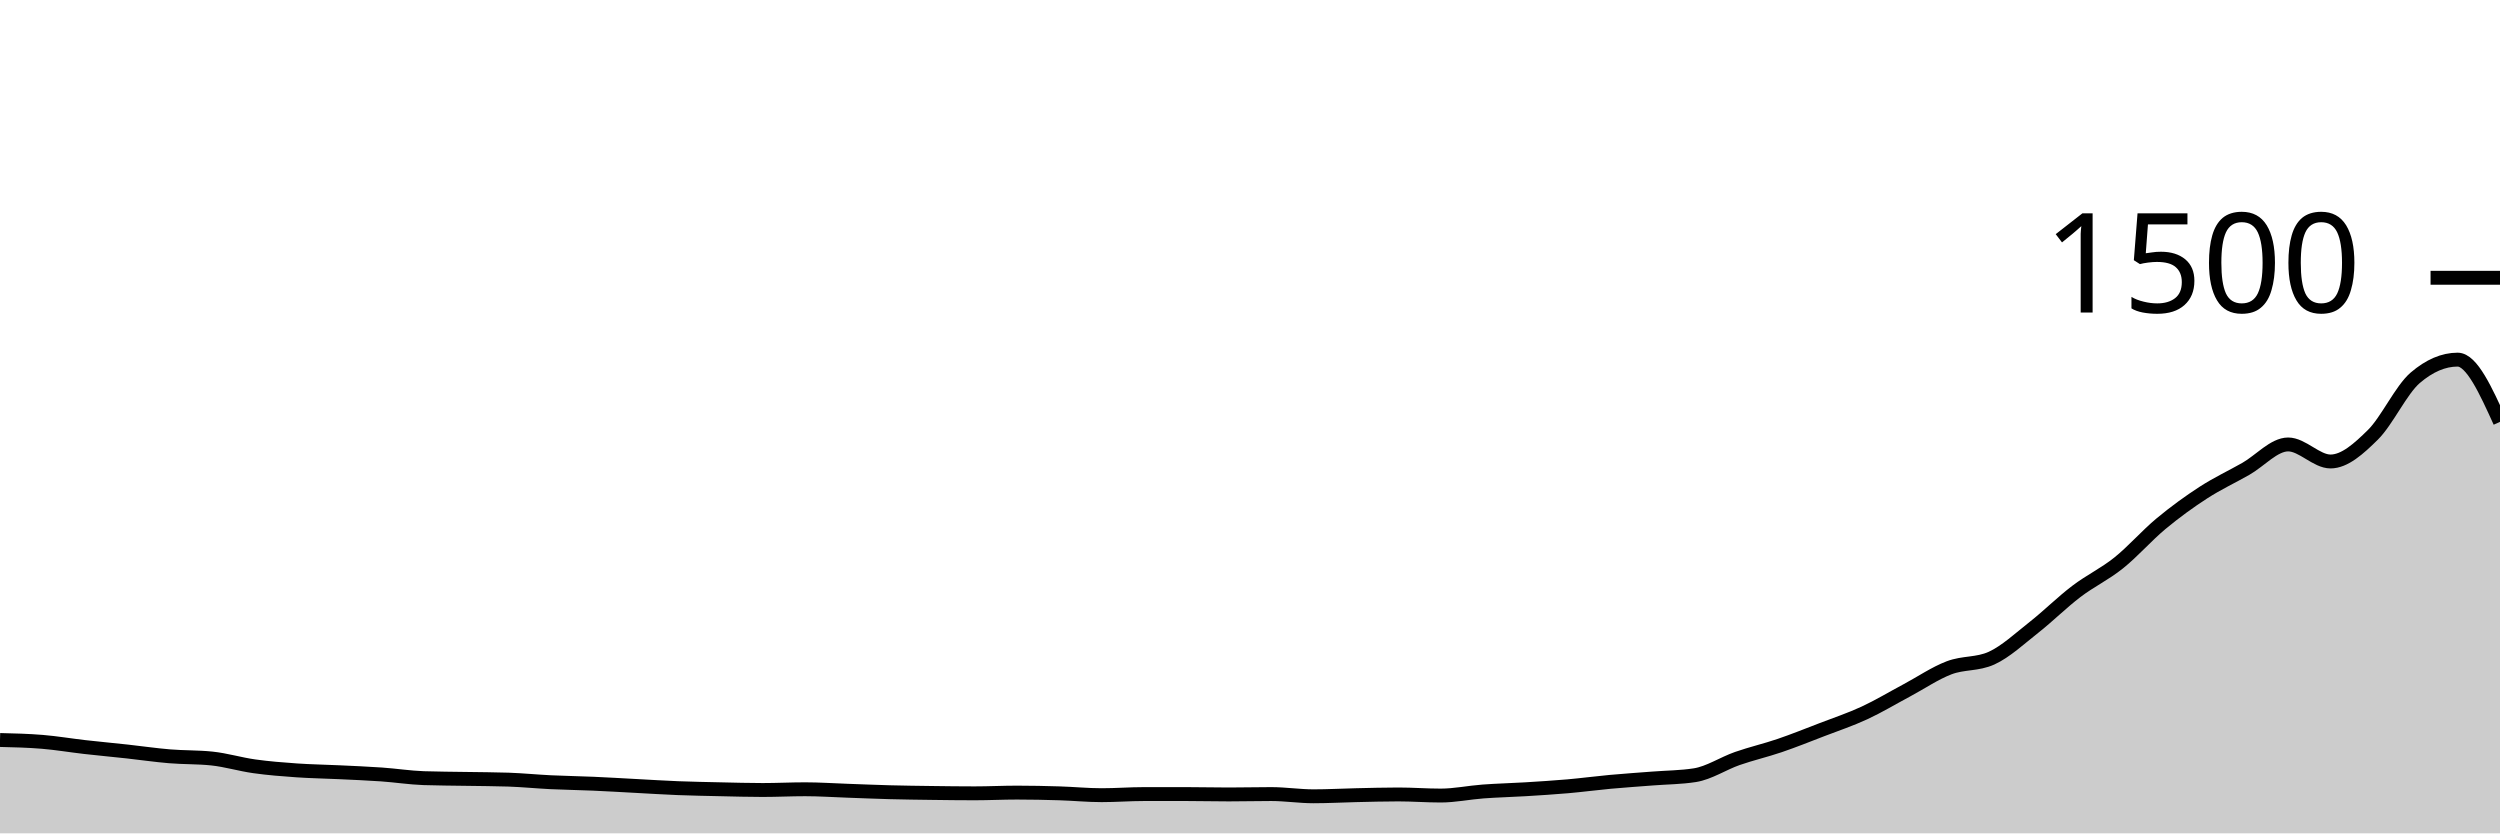
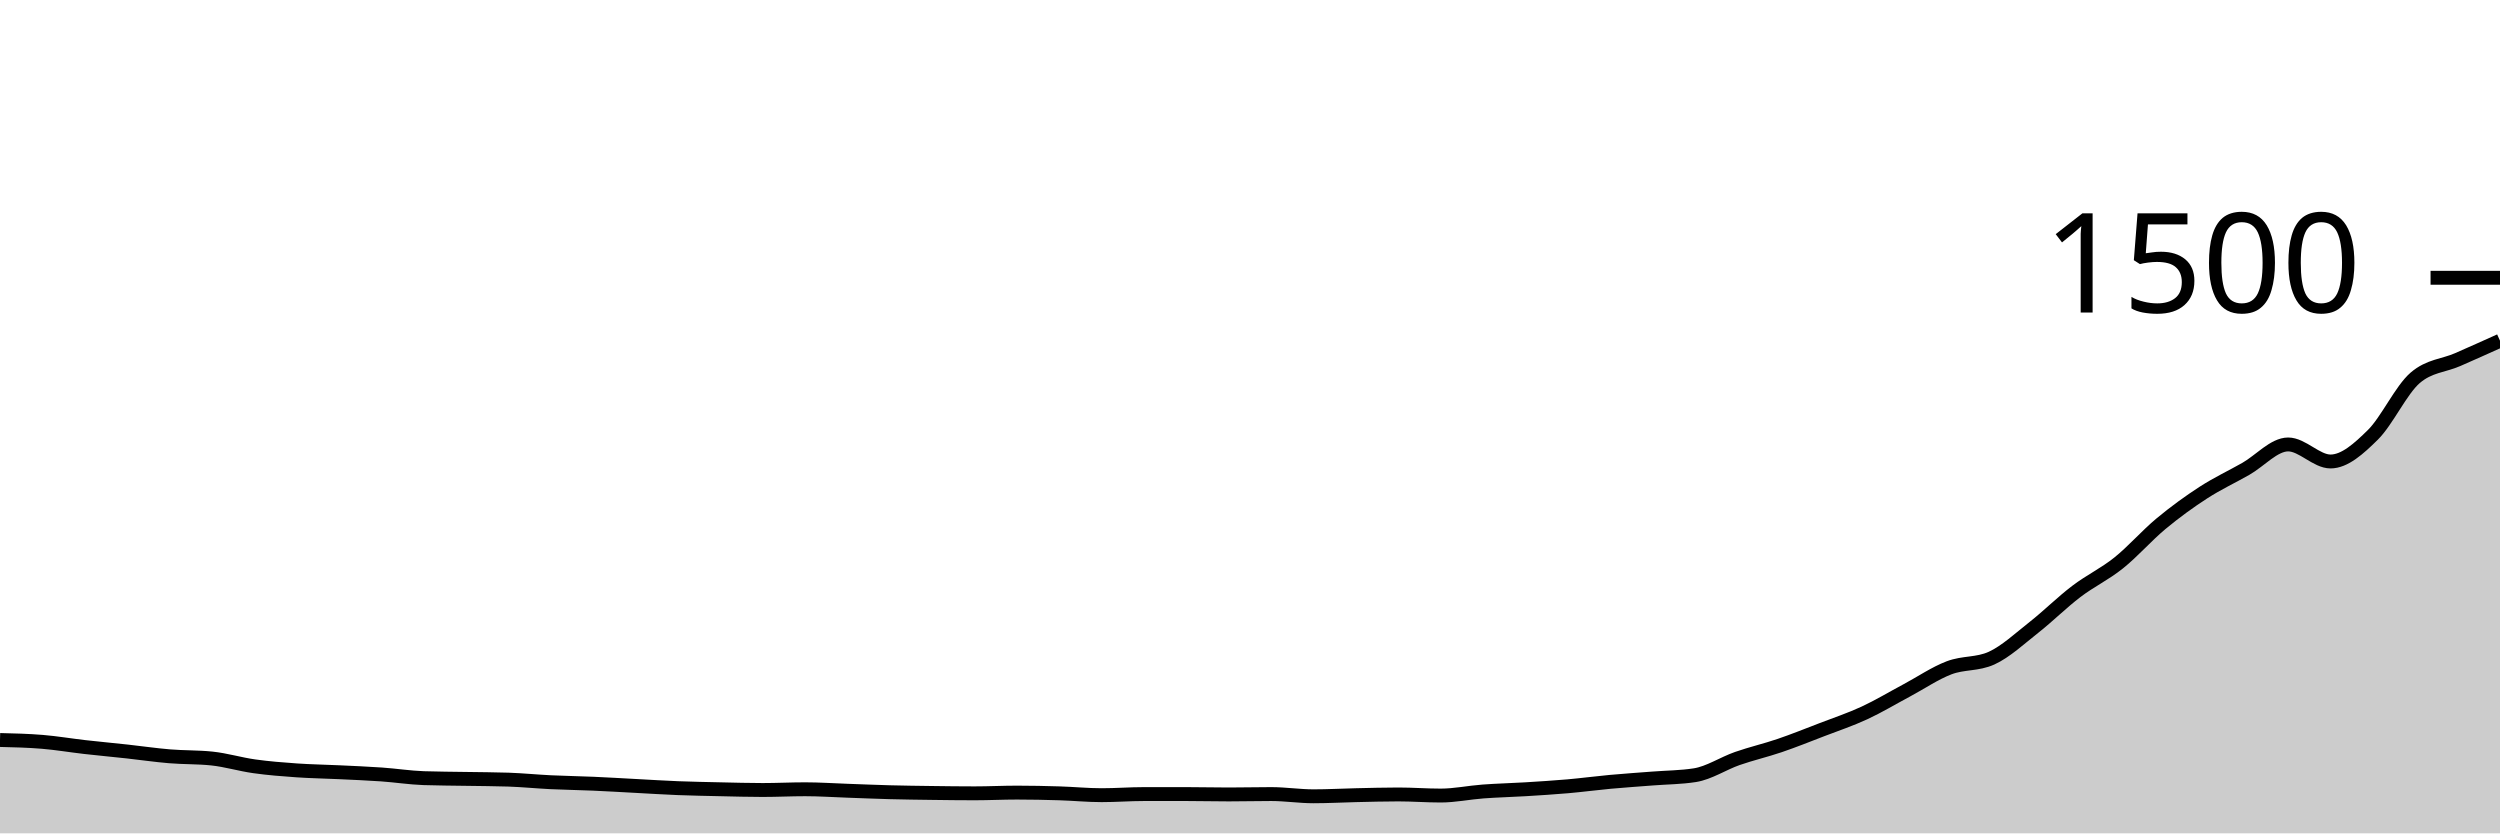
<svg xmlns="http://www.w3.org/2000/svg" viewBox="0 0 180 60">
  <g transform="translate(0,20)">
-     <path class="area" fill="rgba(0, 0, 0, 0.2)" d="M0,33.28C1.017,33.304,2.034,33.329,3.051,33.413C4.068,33.498,5.085,33.671,6.102,33.787C7.119,33.902,8.136,33.996,9.153,34.107C10.169,34.218,11.186,34.369,12.203,34.453C13.22,34.538,14.237,34.507,15.254,34.613C16.271,34.72,17.288,35.031,18.305,35.173C19.322,35.316,20.339,35.396,21.356,35.467C22.373,35.538,23.39,35.551,24.407,35.6C25.424,35.649,26.441,35.689,27.458,35.76C28.475,35.831,29.492,35.991,30.508,36.027C31.525,36.062,32.542,36.062,33.559,36.08C34.576,36.098,35.593,36.098,36.61,36.133C37.627,36.169,38.644,36.271,39.661,36.32C40.678,36.369,41.695,36.382,42.712,36.427C43.729,36.471,44.746,36.533,45.763,36.587C46.78,36.64,47.797,36.707,48.814,36.747C49.831,36.787,50.847,36.804,51.864,36.827C52.881,36.849,53.898,36.88,54.915,36.88C55.932,36.88,56.949,36.827,57.966,36.827C58.983,36.827,60,36.898,61.017,36.933C62.034,36.969,63.051,37.013,64.068,37.04C65.085,37.067,66.102,37.08,67.119,37.093C68.136,37.107,69.153,37.12,70.169,37.12C71.186,37.12,72.203,37.067,73.22,37.067C74.237,37.067,75.254,37.089,76.271,37.12C77.288,37.151,78.305,37.253,79.322,37.253C80.339,37.253,81.356,37.173,82.373,37.173C83.39,37.173,84.407,37.173,85.424,37.173C86.441,37.173,87.458,37.2,88.475,37.2C89.492,37.2,90.508,37.173,91.525,37.173C92.542,37.173,93.559,37.333,94.576,37.333C95.593,37.333,96.61,37.276,97.627,37.253C98.644,37.231,99.661,37.2,100.678,37.2C101.695,37.2,102.712,37.28,103.729,37.28C104.746,37.28,105.763,37.062,106.78,36.987C107.797,36.911,108.814,36.889,109.831,36.827C110.847,36.764,111.864,36.702,112.881,36.613C113.898,36.524,114.915,36.387,115.932,36.293C116.949,36.2,117.966,36.133,118.983,36.053C120,35.973,121.017,35.973,122.034,35.813C123.051,35.653,124.068,34.969,125.085,34.613C126.102,34.258,127.119,34.027,128.136,33.68C129.153,33.333,130.169,32.924,131.186,32.533C132.203,32.142,133.22,31.804,134.237,31.333C135.254,30.862,136.271,30.249,137.288,29.707C138.305,29.164,139.322,28.467,140.339,28.08C141.356,27.693,142.373,27.849,143.39,27.387C144.407,26.924,145.424,25.973,146.441,25.173C147.458,24.373,148.475,23.36,149.492,22.587C150.508,21.813,151.525,21.347,152.542,20.533C153.559,19.72,154.576,18.551,155.593,17.707C156.61,16.862,157.627,16.124,158.644,15.467C159.661,14.809,160.678,14.338,161.695,13.76C162.712,13.182,163.729,12,164.746,12C165.763,12,166.78,13.227,167.797,13.227C168.814,13.227,169.831,12.311,170.847,11.307C171.864,10.302,172.881,8.071,173.898,7.2C174.915,6.329,175.932,5.893,176.949,5.893C177.966,5.893,178.983,8.133,180,10.373L180,40C178.983,40,177.966,40,176.949,40C175.932,40,174.915,40,173.898,40C172.881,40,171.864,40,170.847,40C169.831,40,168.814,40,167.797,40C166.78,40,165.763,40,164.746,40C163.729,40,162.712,40,161.695,40C160.678,40,159.661,40,158.644,40C157.627,40,156.61,40,155.593,40C154.576,40,153.559,40,152.542,40C151.525,40,150.508,40,149.492,40C148.475,40,147.458,40,146.441,40C145.424,40,144.407,40,143.39,40C142.373,40,141.356,40,140.339,40C139.322,40,138.305,40,137.288,40C136.271,40,135.254,40,134.237,40C133.22,40,132.203,40,131.186,40C130.169,40,129.153,40,128.136,40C127.119,40,126.102,40,125.085,40C124.068,40,123.051,40,122.034,40C121.017,40,120,40,118.983,40C117.966,40,116.949,40,115.932,40C114.915,40,113.898,40,112.881,40C111.864,40,110.847,40,109.831,40C108.814,40,107.797,40,106.78,40C105.763,40,104.746,40,103.729,40C102.712,40,101.695,40,100.678,40C99.661,40,98.644,40,97.627,40C96.61,40,95.593,40,94.576,40C93.559,40,92.542,40,91.525,40C90.508,40,89.492,40,88.475,40C87.458,40,86.441,40,85.424,40C84.407,40,83.39,40,82.373,40C81.356,40,80.339,40,79.322,40C78.305,40,77.288,40,76.271,40C75.254,40,74.237,40,73.22,40C72.203,40,71.186,40,70.169,40C69.153,40,68.136,40,67.119,40C66.102,40,65.085,40,64.068,40C63.051,40,62.034,40,61.017,40C60,40,58.983,40,57.966,40C56.949,40,55.932,40,54.915,40C53.898,40,52.881,40,51.864,40C50.847,40,49.831,40,48.814,40C47.797,40,46.78,40,45.763,40C44.746,40,43.729,40,42.712,40C41.695,40,40.678,40,39.661,40C38.644,40,37.627,40,36.61,40C35.593,40,34.576,40,33.559,40C32.542,40,31.525,40,30.508,40C29.492,40,28.475,40,27.458,40C26.441,40,25.424,40,24.407,40C23.39,40,22.373,40,21.356,40C20.339,40,19.322,40,18.305,40C17.288,40,16.271,40,15.254,40C14.237,40,13.22,40,12.203,40C11.186,40,10.169,40,9.153,40C8.136,40,7.119,40,6.102,40C5.085,40,4.068,40,3.051,40C2.034,40,1.017,40,0,40Z" />
-     <path class="line" stroke="black" fill="none" d="M0,33.28C1.017,33.304,2.034,33.329,3.051,33.413C4.068,33.498,5.085,33.671,6.102,33.787C7.119,33.902,8.136,33.996,9.153,34.107C10.169,34.218,11.186,34.369,12.203,34.453C13.22,34.538,14.237,34.507,15.254,34.613C16.271,34.72,17.288,35.031,18.305,35.173C19.322,35.316,20.339,35.396,21.356,35.467C22.373,35.538,23.39,35.551,24.407,35.6C25.424,35.649,26.441,35.689,27.458,35.76C28.475,35.831,29.492,35.991,30.508,36.027C31.525,36.062,32.542,36.062,33.559,36.08C34.576,36.098,35.593,36.098,36.61,36.133C37.627,36.169,38.644,36.271,39.661,36.32C40.678,36.369,41.695,36.382,42.712,36.427C43.729,36.471,44.746,36.533,45.763,36.587C46.78,36.64,47.797,36.707,48.814,36.747C49.831,36.787,50.847,36.804,51.864,36.827C52.881,36.849,53.898,36.88,54.915,36.88C55.932,36.88,56.949,36.827,57.966,36.827C58.983,36.827,60,36.898,61.017,36.933C62.034,36.969,63.051,37.013,64.068,37.04C65.085,37.067,66.102,37.08,67.119,37.093C68.136,37.107,69.153,37.12,70.169,37.12C71.186,37.12,72.203,37.067,73.22,37.067C74.237,37.067,75.254,37.089,76.271,37.12C77.288,37.151,78.305,37.253,79.322,37.253C80.339,37.253,81.356,37.173,82.373,37.173C83.39,37.173,84.407,37.173,85.424,37.173C86.441,37.173,87.458,37.2,88.475,37.2C89.492,37.2,90.508,37.173,91.525,37.173C92.542,37.173,93.559,37.333,94.576,37.333C95.593,37.333,96.61,37.276,97.627,37.253C98.644,37.231,99.661,37.2,100.678,37.2C101.695,37.2,102.712,37.28,103.729,37.28C104.746,37.28,105.763,37.062,106.78,36.987C107.797,36.911,108.814,36.889,109.831,36.827C110.847,36.764,111.864,36.702,112.881,36.613C113.898,36.524,114.915,36.387,115.932,36.293C116.949,36.2,117.966,36.133,118.983,36.053C120,35.973,121.017,35.973,122.034,35.813C123.051,35.653,124.068,34.969,125.085,34.613C126.102,34.258,127.119,34.027,128.136,33.68C129.153,33.333,130.169,32.924,131.186,32.533C132.203,32.142,133.22,31.804,134.237,31.333C135.254,30.862,136.271,30.249,137.288,29.707C138.305,29.164,139.322,28.467,140.339,28.08C141.356,27.693,142.373,27.849,143.39,27.387C144.407,26.924,145.424,25.973,146.441,25.173C147.458,24.373,148.475,23.36,149.492,22.587C150.508,21.813,151.525,21.347,152.542,20.533C153.559,19.72,154.576,18.551,155.593,17.707C156.61,16.862,157.627,16.124,158.644,15.467C159.661,14.809,160.678,14.338,161.695,13.76C162.712,13.182,163.729,12,164.746,12C165.763,12,166.78,13.227,167.797,13.227C168.814,13.227,169.831,12.311,170.847,11.307C171.864,10.302,172.881,8.071,173.898,7.2C174.915,6.329,175.932,5.893,176.949,5.893C177.966,5.893,178.983,8.133,180,10.373" />
+     <path class="area" fill="rgba(0, 0, 0, 0.2)" d="M0,33.28C1.017,33.304,2.034,33.329,3.051,33.413C4.068,33.498,5.085,33.671,6.102,33.787C7.119,33.902,8.136,33.996,9.153,34.107C10.169,34.218,11.186,34.369,12.203,34.453C13.22,34.538,14.237,34.507,15.254,34.613C16.271,34.72,17.288,35.031,18.305,35.173C19.322,35.316,20.339,35.396,21.356,35.467C22.373,35.538,23.39,35.551,24.407,35.6C25.424,35.649,26.441,35.689,27.458,35.76C28.475,35.831,29.492,35.991,30.508,36.027C31.525,36.062,32.542,36.062,33.559,36.08C34.576,36.098,35.593,36.098,36.61,36.133C37.627,36.169,38.644,36.271,39.661,36.32C40.678,36.369,41.695,36.382,42.712,36.427C43.729,36.471,44.746,36.533,45.763,36.587C46.78,36.64,47.797,36.707,48.814,36.747C49.831,36.787,50.847,36.804,51.864,36.827C52.881,36.849,53.898,36.88,54.915,36.88C55.932,36.88,56.949,36.827,57.966,36.827C58.983,36.827,60,36.898,61.017,36.933C62.034,36.969,63.051,37.013,64.068,37.04C65.085,37.067,66.102,37.08,67.119,37.093C68.136,37.107,69.153,37.12,70.169,37.12C71.186,37.12,72.203,37.067,73.22,37.067C74.237,37.067,75.254,37.089,76.271,37.12C77.288,37.151,78.305,37.253,79.322,37.253C80.339,37.253,81.356,37.173,82.373,37.173C83.39,37.173,84.407,37.173,85.424,37.173C86.441,37.173,87.458,37.2,88.475,37.2C89.492,37.2,90.508,37.173,91.525,37.173C92.542,37.173,93.559,37.333,94.576,37.333C95.593,37.333,96.61,37.276,97.627,37.253C98.644,37.231,99.661,37.2,100.678,37.2C101.695,37.2,102.712,37.28,103.729,37.28C104.746,37.28,105.763,37.062,106.78,36.987C107.797,36.911,108.814,36.889,109.831,36.827C110.847,36.764,111.864,36.702,112.881,36.613C113.898,36.524,114.915,36.387,115.932,36.293C116.949,36.2,117.966,36.133,118.983,36.053C120,35.973,121.017,35.973,122.034,35.813C123.051,35.653,124.068,34.969,125.085,34.613C126.102,34.258,127.119,34.027,128.136,33.68C129.153,33.333,130.169,32.924,131.186,32.533C132.203,32.142,133.22,31.804,134.237,31.333C135.254,30.862,136.271,30.249,137.288,29.707C138.305,29.164,139.322,28.467,140.339,28.08C141.356,27.693,142.373,27.849,143.39,27.387C144.407,26.924,145.424,25.973,146.441,25.173C147.458,24.373,148.475,23.36,149.492,22.587C150.508,21.813,151.525,21.347,152.542,20.533C153.559,19.72,154.576,18.551,155.593,17.707C156.61,16.862,157.627,16.124,158.644,15.467C159.661,14.809,160.678,14.338,161.695,13.76C162.712,13.182,163.729,12,164.746,12C165.763,12,166.78,13.227,167.797,13.227C168.814,13.227,169.831,12.311,170.847,11.307C171.864,10.302,172.881,8.071,173.898,7.2C174.915,6.329,175.932,6.338,176.949,5.893C177.966,5.449,178.983,4.991,180,4.533L180,40C178.983,40,177.966,40,176.949,40C175.932,40,174.915,40,173.898,40C172.881,40,171.864,40,170.847,40C169.831,40,168.814,40,167.797,40C166.78,40,165.763,40,164.746,40C163.729,40,162.712,40,161.695,40C160.678,40,159.661,40,158.644,40C157.627,40,156.61,40,155.593,40C154.576,40,153.559,40,152.542,40C151.525,40,150.508,40,149.492,40C148.475,40,147.458,40,146.441,40C145.424,40,144.407,40,143.39,40C142.373,40,141.356,40,140.339,40C139.322,40,138.305,40,137.288,40C136.271,40,135.254,40,134.237,40C133.22,40,132.203,40,131.186,40C130.169,40,129.153,40,128.136,40C127.119,40,126.102,40,125.085,40C124.068,40,123.051,40,122.034,40C121.017,40,120,40,118.983,40C117.966,40,116.949,40,115.932,40C114.915,40,113.898,40,112.881,40C111.864,40,110.847,40,109.831,40C108.814,40,107.797,40,106.78,40C105.763,40,104.746,40,103.729,40C102.712,40,101.695,40,100.678,40C99.661,40,98.644,40,97.627,40C96.61,40,95.593,40,94.576,40C93.559,40,92.542,40,91.525,40C90.508,40,89.492,40,88.475,40C87.458,40,86.441,40,85.424,40C84.407,40,83.39,40,82.373,40C81.356,40,80.339,40,79.322,40C78.305,40,77.288,40,76.271,40C75.254,40,74.237,40,73.22,40C72.203,40,71.186,40,70.169,40C69.153,40,68.136,40,67.119,40C66.102,40,65.085,40,64.068,40C63.051,40,62.034,40,61.017,40C60,40,58.983,40,57.966,40C56.949,40,55.932,40,54.915,40C53.898,40,52.881,40,51.864,40C50.847,40,49.831,40,48.814,40C47.797,40,46.78,40,45.763,40C44.746,40,43.729,40,42.712,40C41.695,40,40.678,40,39.661,40C38.644,40,37.627,40,36.61,40C35.593,40,34.576,40,33.559,40C32.542,40,31.525,40,30.508,40C29.492,40,28.475,40,27.458,40C26.441,40,25.424,40,24.407,40C23.39,40,22.373,40,21.356,40C20.339,40,19.322,40,18.305,40C17.288,40,16.271,40,15.254,40C14.237,40,13.22,40,12.203,40C11.186,40,10.169,40,9.153,40C8.136,40,7.119,40,6.102,40C5.085,40,4.068,40,3.051,40C2.034,40,1.017,40,0,40Z" />
+     <path class="line" stroke="black" fill="none" d="M0,33.28C1.017,33.304,2.034,33.329,3.051,33.413C4.068,33.498,5.085,33.671,6.102,33.787C7.119,33.902,8.136,33.996,9.153,34.107C10.169,34.218,11.186,34.369,12.203,34.453C13.22,34.538,14.237,34.507,15.254,34.613C16.271,34.72,17.288,35.031,18.305,35.173C19.322,35.316,20.339,35.396,21.356,35.467C22.373,35.538,23.39,35.551,24.407,35.6C25.424,35.649,26.441,35.689,27.458,35.76C28.475,35.831,29.492,35.991,30.508,36.027C31.525,36.062,32.542,36.062,33.559,36.08C34.576,36.098,35.593,36.098,36.61,36.133C37.627,36.169,38.644,36.271,39.661,36.32C40.678,36.369,41.695,36.382,42.712,36.427C43.729,36.471,44.746,36.533,45.763,36.587C46.78,36.64,47.797,36.707,48.814,36.747C49.831,36.787,50.847,36.804,51.864,36.827C52.881,36.849,53.898,36.88,54.915,36.88C55.932,36.88,56.949,36.827,57.966,36.827C58.983,36.827,60,36.898,61.017,36.933C62.034,36.969,63.051,37.013,64.068,37.04C65.085,37.067,66.102,37.08,67.119,37.093C68.136,37.107,69.153,37.12,70.169,37.12C71.186,37.12,72.203,37.067,73.22,37.067C74.237,37.067,75.254,37.089,76.271,37.12C77.288,37.151,78.305,37.253,79.322,37.253C80.339,37.253,81.356,37.173,82.373,37.173C83.39,37.173,84.407,37.173,85.424,37.173C86.441,37.173,87.458,37.2,88.475,37.2C89.492,37.2,90.508,37.173,91.525,37.173C92.542,37.173,93.559,37.333,94.576,37.333C95.593,37.333,96.61,37.276,97.627,37.253C98.644,37.231,99.661,37.2,100.678,37.2C101.695,37.2,102.712,37.28,103.729,37.28C104.746,37.28,105.763,37.062,106.78,36.987C107.797,36.911,108.814,36.889,109.831,36.827C110.847,36.764,111.864,36.702,112.881,36.613C113.898,36.524,114.915,36.387,115.932,36.293C116.949,36.2,117.966,36.133,118.983,36.053C120,35.973,121.017,35.973,122.034,35.813C123.051,35.653,124.068,34.969,125.085,34.613C126.102,34.258,127.119,34.027,128.136,33.68C129.153,33.333,130.169,32.924,131.186,32.533C132.203,32.142,133.22,31.804,134.237,31.333C135.254,30.862,136.271,30.249,137.288,29.707C138.305,29.164,139.322,28.467,140.339,28.08C141.356,27.693,142.373,27.849,143.39,27.387C144.407,26.924,145.424,25.973,146.441,25.173C147.458,24.373,148.475,23.36,149.492,22.587C150.508,21.813,151.525,21.347,152.542,20.533C153.559,19.72,154.576,18.551,155.593,17.707C156.61,16.862,157.627,16.124,158.644,15.467C159.661,14.809,160.678,14.338,161.695,13.76C162.712,13.182,163.729,12,164.746,12C165.763,12,166.78,13.227,167.797,13.227C168.814,13.227,169.831,12.311,170.847,11.307C171.864,10.302,172.881,8.071,173.898,7.2C174.915,6.329,175.932,6.338,176.949,5.893C177.966,5.449,178.983,4.991,180,4.533" />
    <path class="axis-ceiling" stroke-width="1" stroke="black" fill="none" d="M175,0L180,0" />
    <text class="axis-ceiling-label" font-family="sans-serif" text-anchor="end" font-size="10px" x="170" y="2.5">1500</text>
  </g>
</svg>
